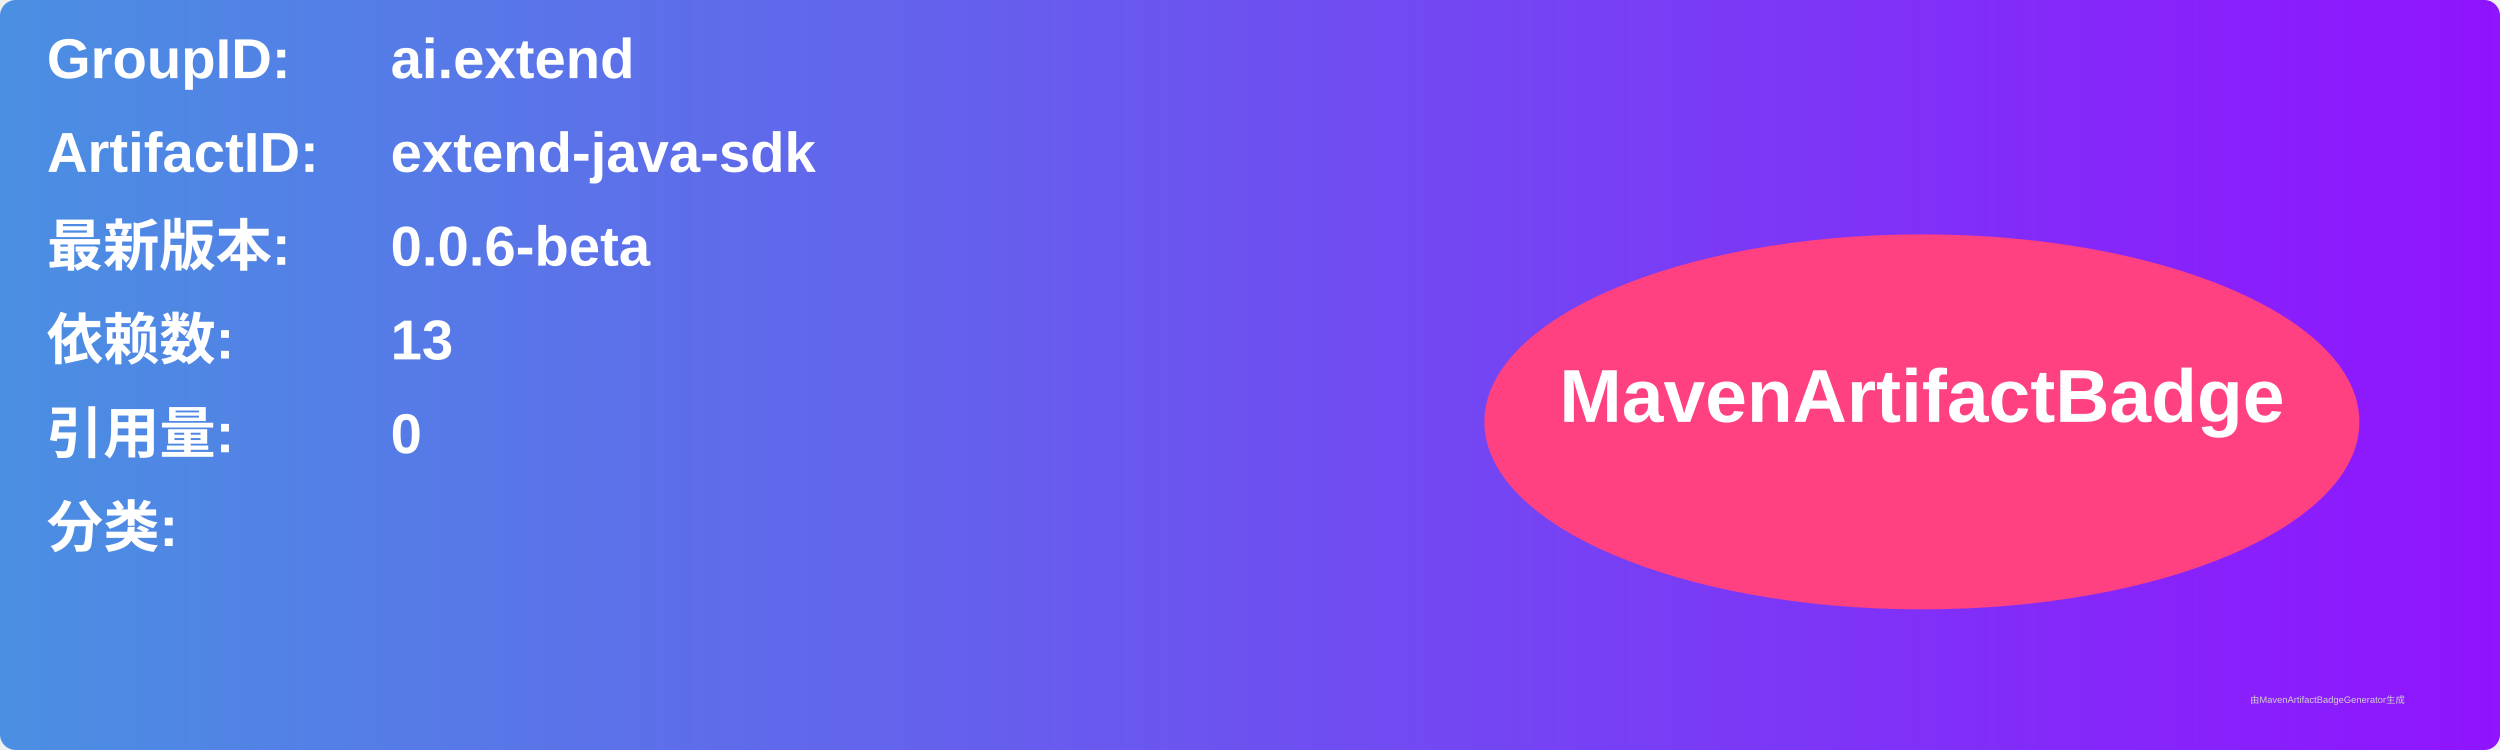
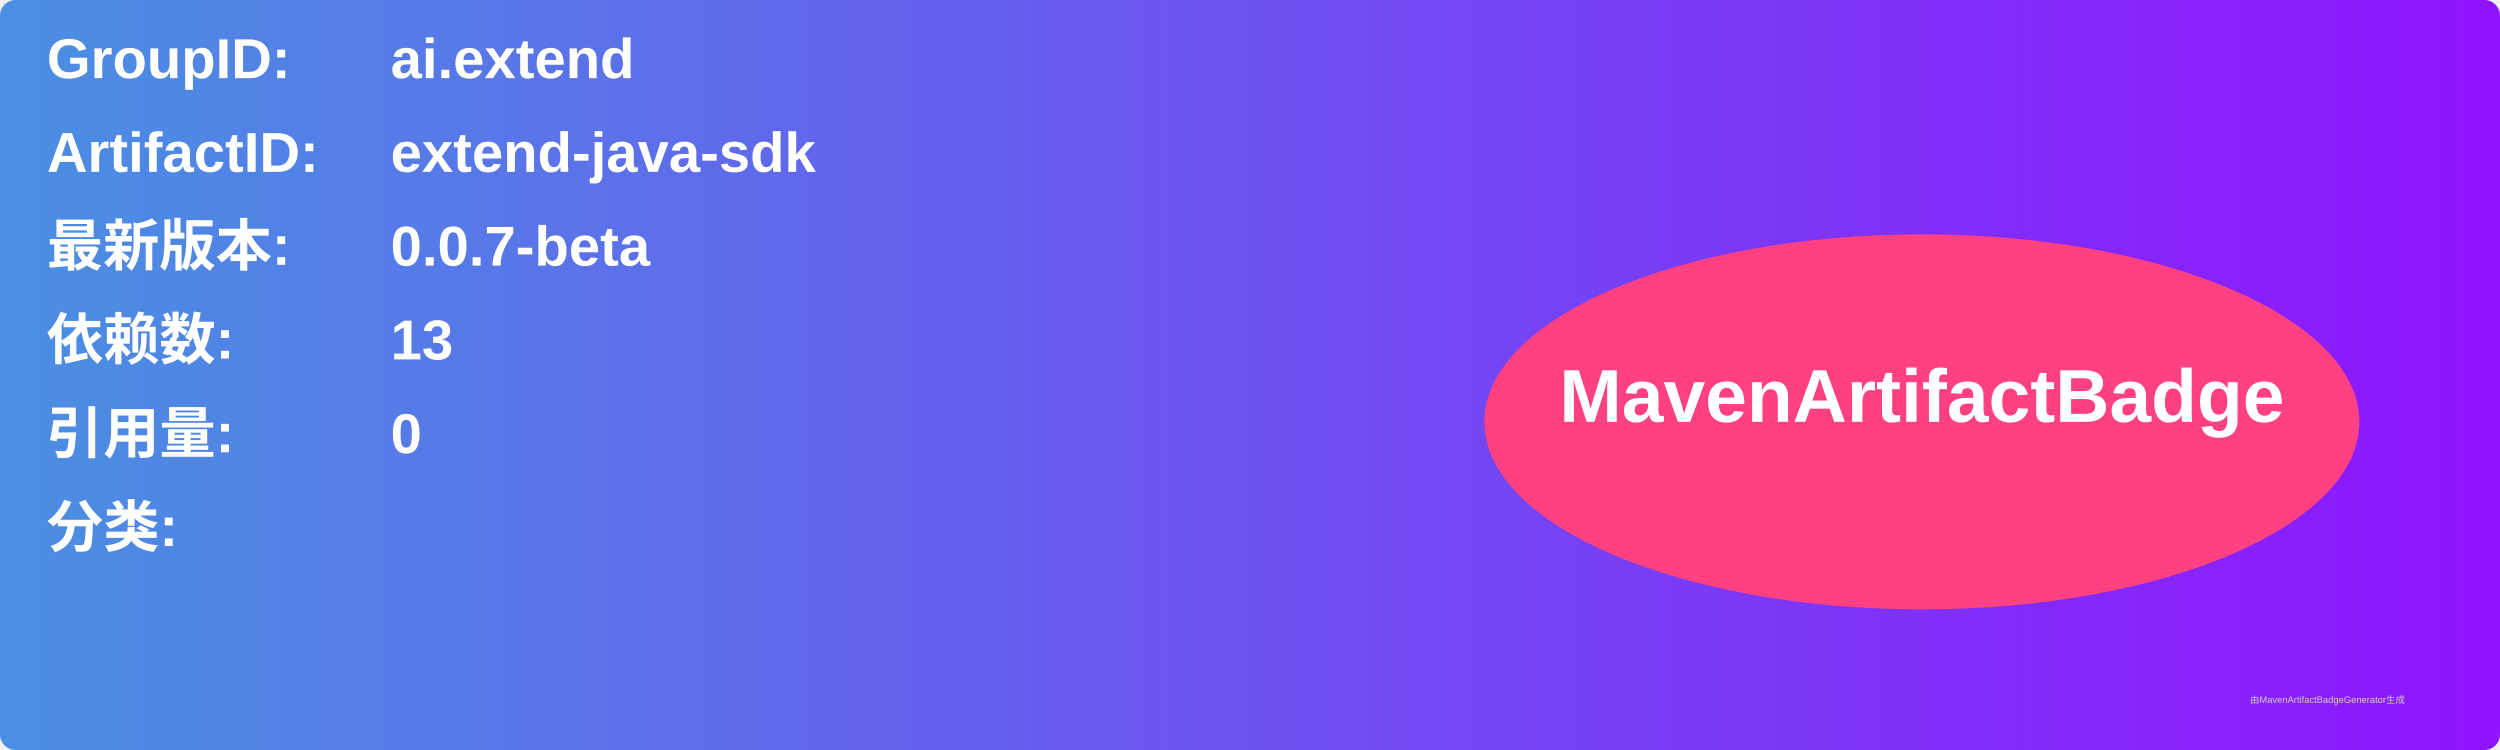
<svg xmlns="http://www.w3.org/2000/svg" width="800" height="240" viewBox="0 0 800 240">
  <linearGradient id="grad" x1="0%" y1="0%" x2="100%" y2="0%">
    <stop offset="0%" stop-color="#4a90e2" />
    <stop offset="100%" stop-color="#9013fe" />
  </linearGradient>
  <rect width="100%" height="100%" rx="5" ry="5" fill="url(#grad)" />
  <g transform="translate(15, 15)">
    <text x="0" y="10" font-family="Arial" font-size="18" fill="white" font-weight="bold" width="260">GroupID:</text>
    <text x="110" y="10" font-family="Arial" font-size="18" fill="white" font-weight="bold" width="460">ai.extend</text>
    <text x="0" y="40" font-family="Arial" font-size="18" fill="white" font-weight="bold" width="260">ArtifactID:</text>
    <text x="110" y="40" font-family="Arial" font-size="18" fill="white" font-weight="bold" width="460">extend-java-sdk</text>
    <text x="0" y="70" font-family="Arial" font-size="18" fill="white" font-weight="bold">最新版本:</text>
    <text x="110" y="70" font-family="Arial" font-size="18" fill="white" font-weight="bold">
-       <tspan font-weight="bold">0.0.6-beta</tspan>
+       <tspan font-weight="bold">0.0.7-beta</tspan>
    </text>
    <text x="0" y="100" font-family="Arial" font-size="18" fill="white" font-weight="bold">依赖数: </text>
    <text x="110" y="100" font-family="Arial" font-size="18" fill="white">
      <tspan font-weight="bold">13</tspan>
    </text>
    <text x="0" y="130" font-family="Arial" font-size="18" fill="white" font-weight="bold">引用量: </text>
    <text x="110" y="130" font-family="Arial" font-size="18" fill="white">
      <tspan font-weight="bold">0</tspan>
    </text>
    <text x="0" y="160" font-family="Arial" font-size="18" fill="white" font-weight="bold">分类:</text>
    <text x="10" y="190" font-family="Arial" font-size="10" fill="white">
      <tspan font-weight="bold" />
    </text>
    <ellipse cx="600" cy="120" rx="140" ry="60" fill="#ff4081" />
    <text x="600" y="120" text-anchor="middle" font-family="Arial" font-size="24" fill="white" font-weight="bold">MavenArtifactBadge</text>
  </g>
  <text x="720" y="225" font-family="Arial" font-size="3" fill="#d0d0d0">由MavenArtifactBadgeGenerator生成</text>
</svg>
